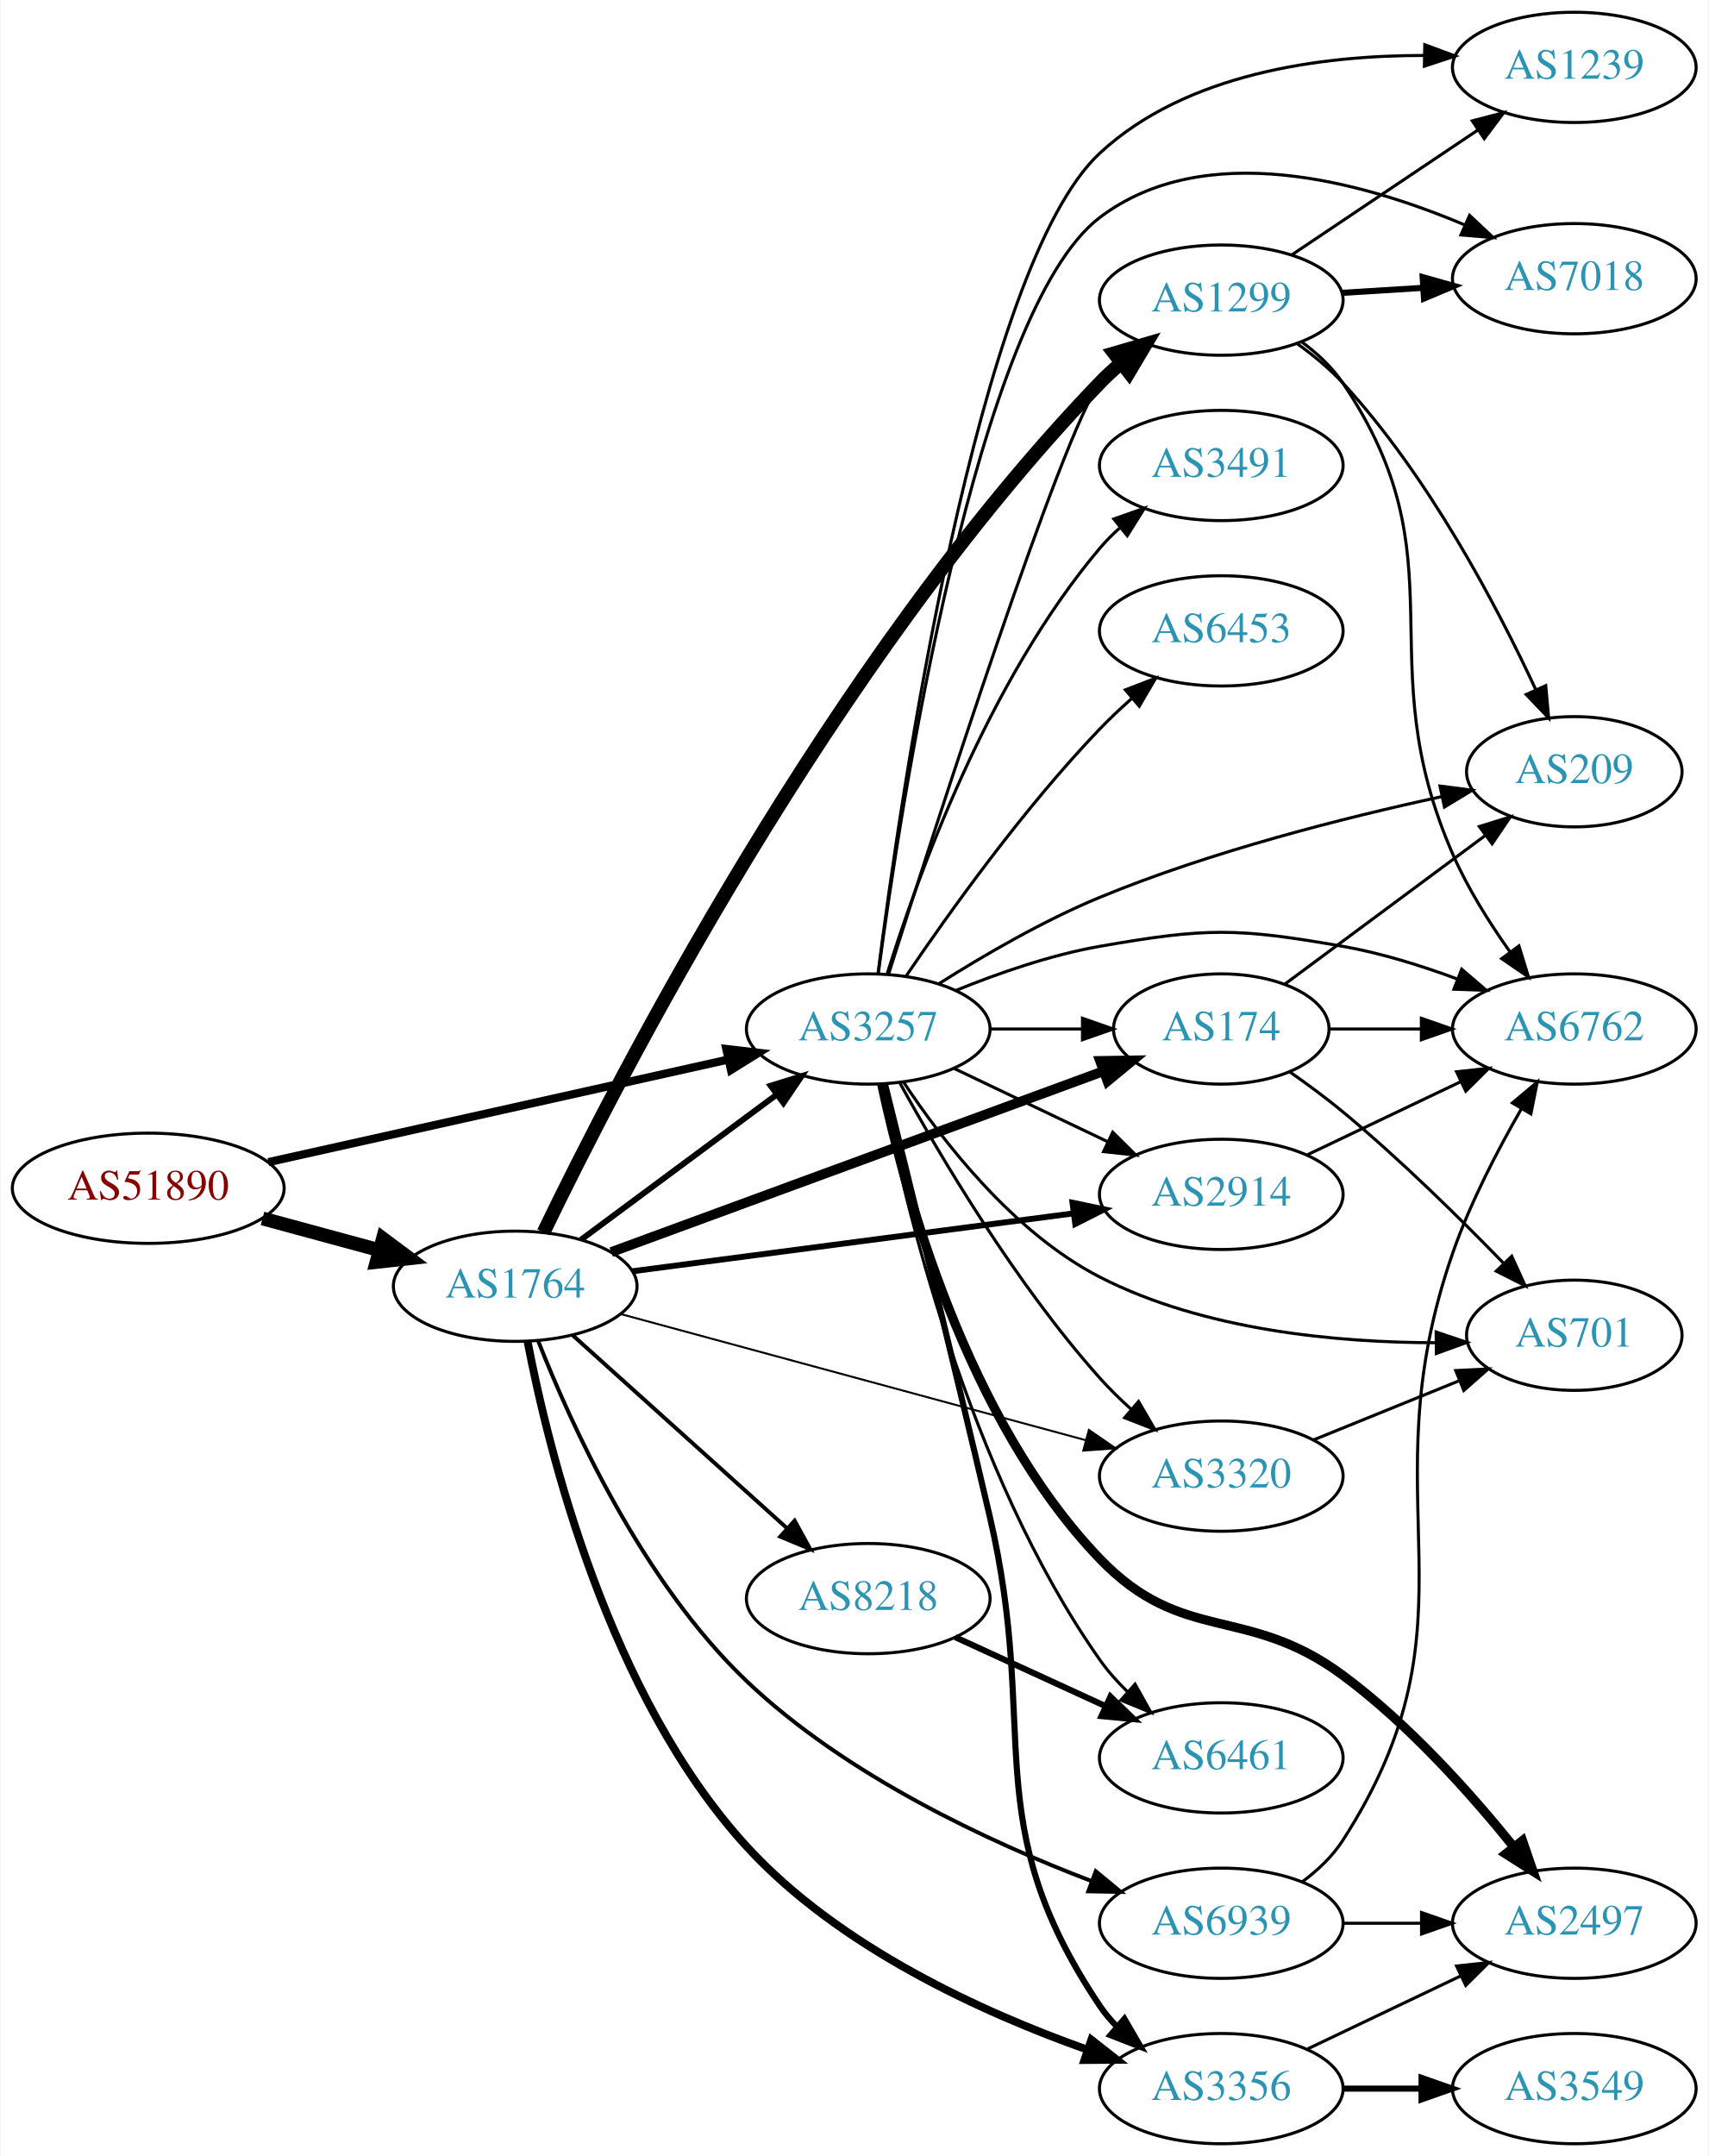
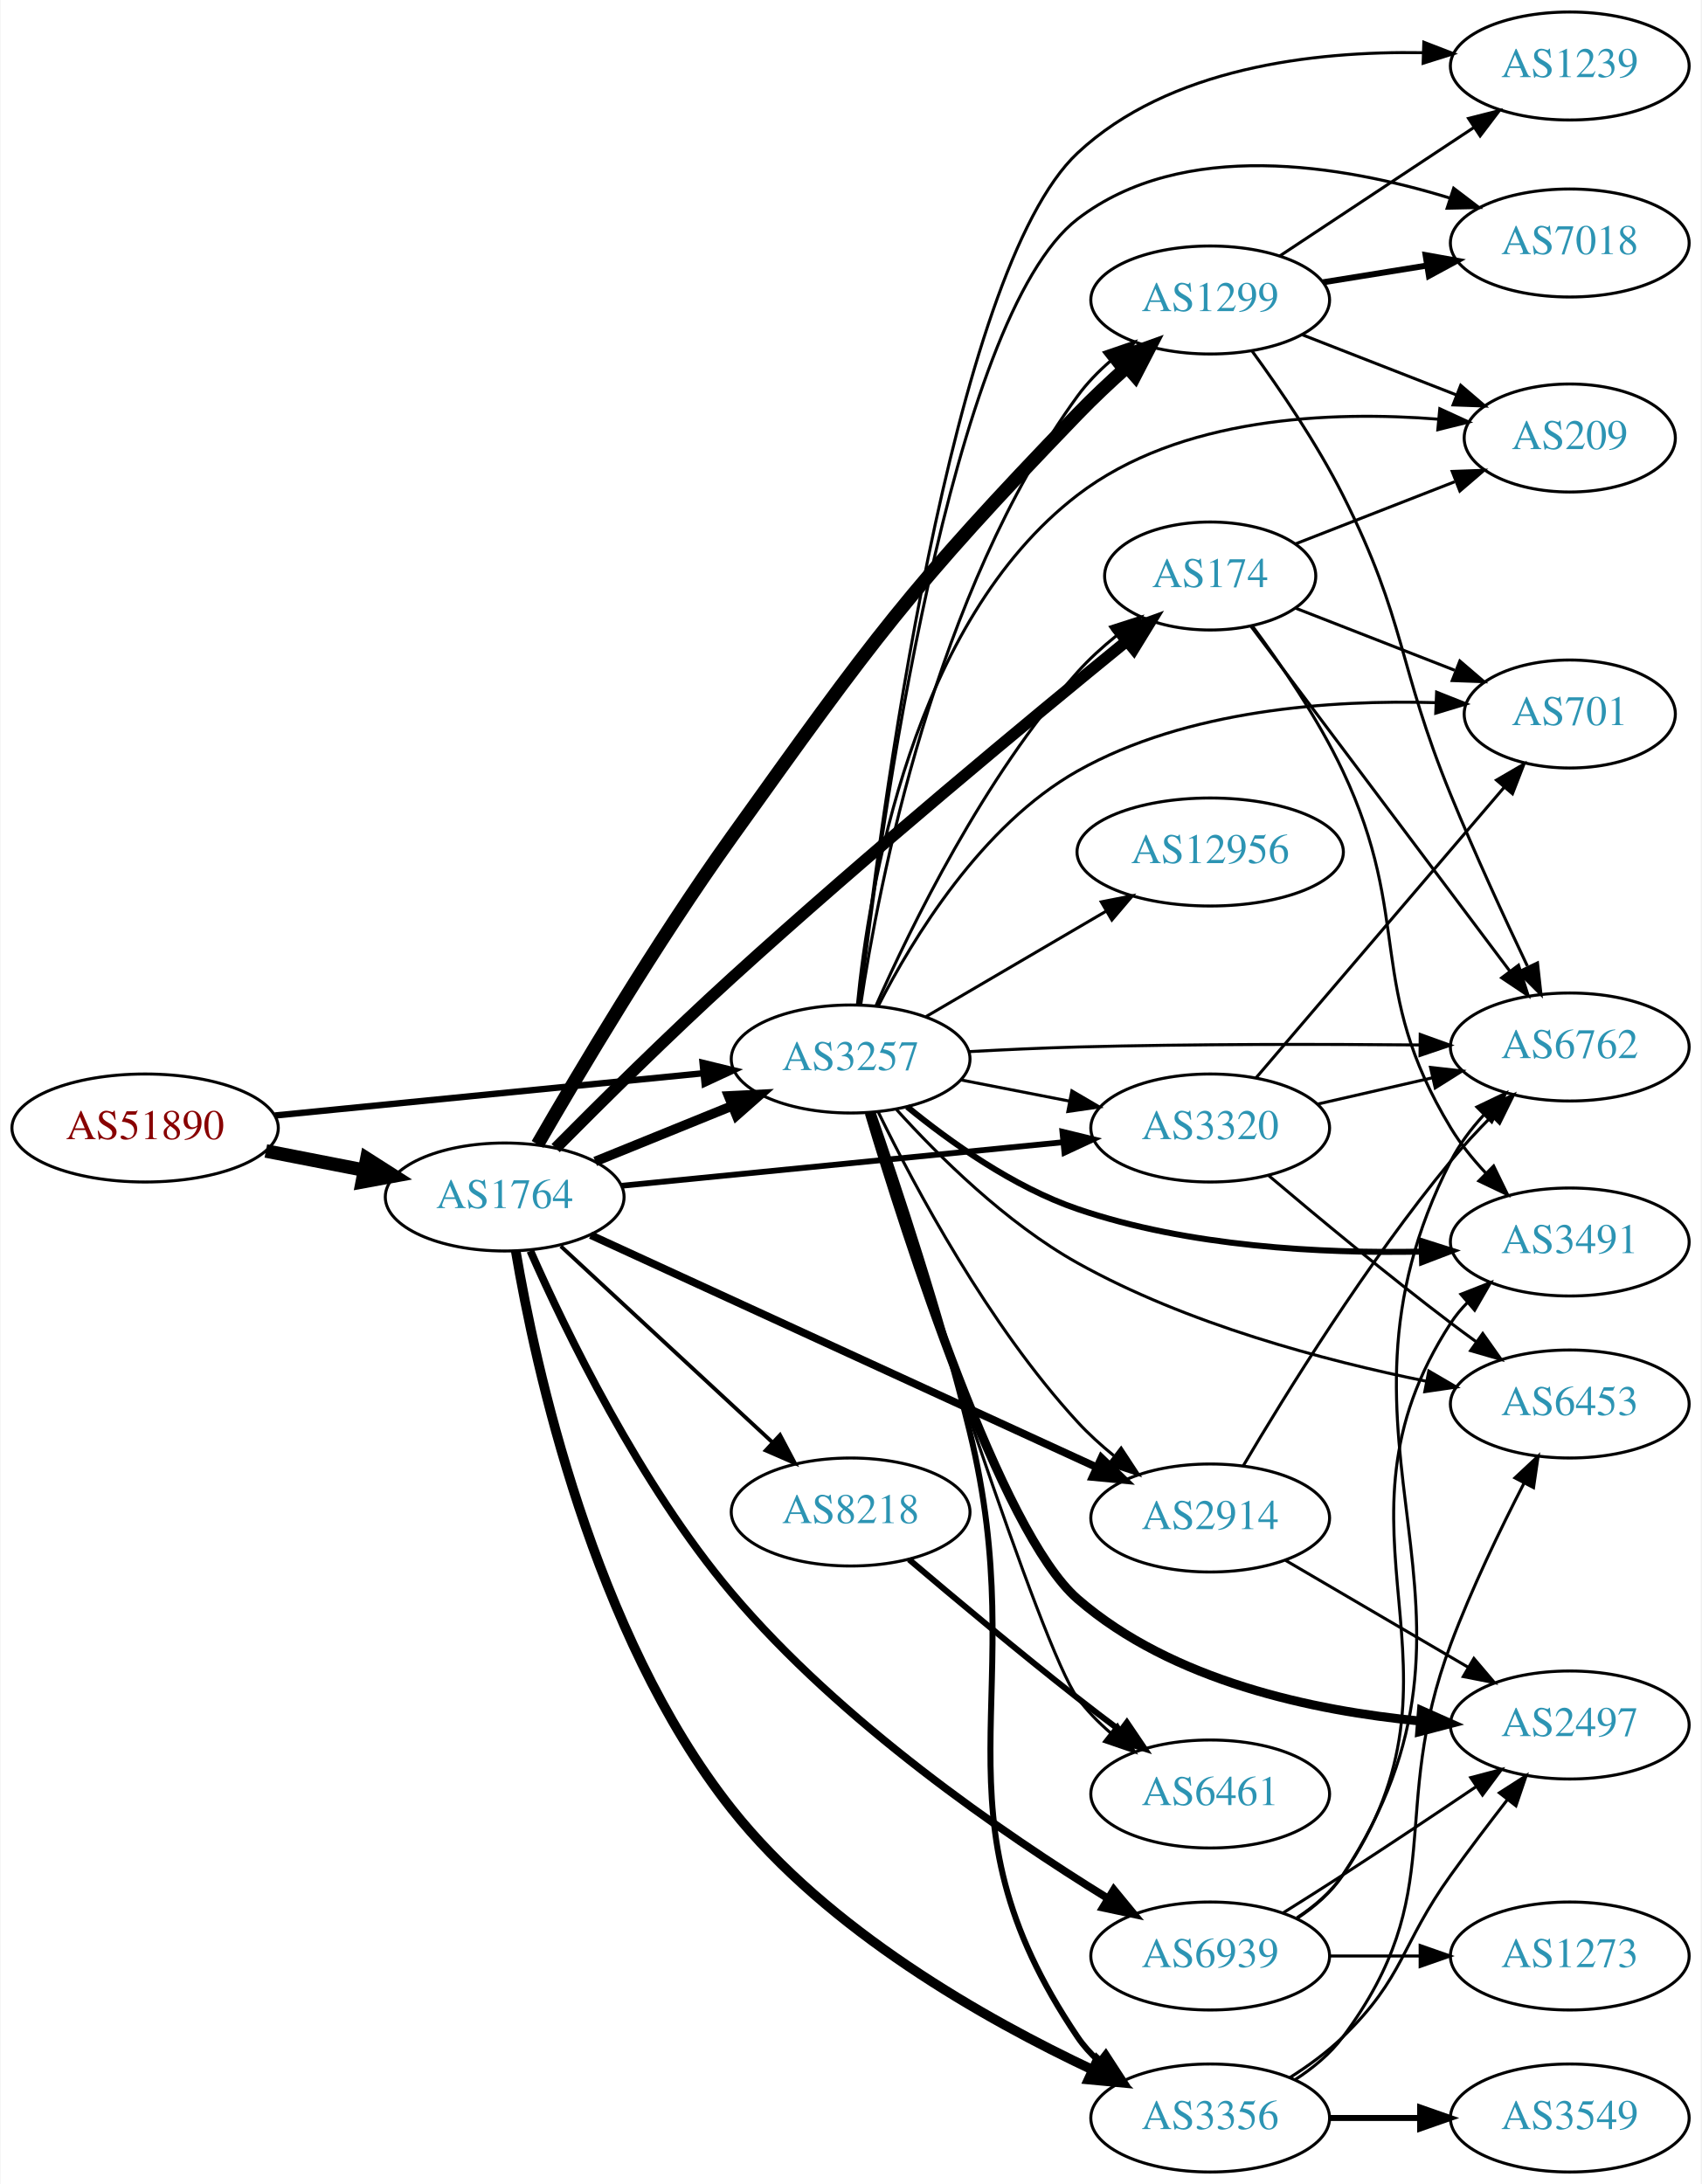
- <svg xmlns="http://www.w3.org/2000/svg" xmlns:xlink="http://www.w3.org/1999/xlink" width="558pt" height="704pt" viewBox="0.00 0.00 557.56 704.00">
-   <g id="graph0" class="graph" transform="scale(1 1) rotate(0) translate(4 700)">
-     <polygon fill="white" stroke="none" points="-4,4 -4,-700 553.564,-700 553.564,4 -4,4" />
+ <svg xmlns="http://www.w3.org/2000/svg" xmlns:xlink="http://www.w3.org/1999/xlink" width="567pt" height="728pt" viewBox="0.00 0.00 566.66 728.00">
+   <g id="graph0" class="graph" transform="scale(1 1) rotate(0) translate(4 724)">
+     <polygon fill="white" stroke="none" points="-4,4 -4,-724 562.663,-724 562.663,4 -4,4" />
    <g id="node1" class="node">
      <g id="a_node1">
        <a xlink:href="/asn/51890" xlink:title="AS51890 ~ Mayr-Melnhof Karton GmbH [AT]">
-           <ellipse fill="#ffffff" stroke="black" cx="44.196" cy="-312" rx="44.393" ry="18" />
-           <text text-anchor="middle" x="44.196" y="-308.3" font-family="Times,serif" font-size="14.00" fill="#880000">AS51890</text>
+           <ellipse fill="#ffffff" stroke="black" cx="44.196" cy="-348" rx="44.393" ry="18" />
+           <text text-anchor="middle" x="44.196" y="-344.3" font-family="Times,serif" font-size="14.00" fill="#880000">AS51890</text>
        </a>
      </g>
    </g>
    <g id="node2" class="node">
      <g id="a_node2">
        <a xlink:href="/asn/1764" xlink:title="AS1764 ~ NEXTLAYER-AS [AT]">
-           <ellipse fill="#ffffff" stroke="black" cx="164.039" cy="-280" rx="39.794" ry="18" />
-           <text text-anchor="middle" x="164.039" y="-276.3" font-family="Times,serif" font-size="14.00" fill="#2c94b3">AS1764</text>
+           <ellipse fill="#ffffff" stroke="black" cx="164.039" cy="-325" rx="39.794" ry="18" />
+           <text text-anchor="middle" x="164.039" y="-321.3" font-family="Times,serif" font-size="14.00" fill="#2c94b3">AS1764</text>
        </a>
      </g>
    </g>
    <g id="edge1" class="edge">
-       <path fill="none" stroke="black" stroke-width="4.5" d="M81.514,-302.138C93.574,-298.863 107.123,-295.184 119.66,-291.779" />
-       <polygon fill="black" stroke="black" stroke-width="4.5" points="120.832,-295.541 129.451,-289.121 118.768,-287.942 120.832,-295.541" />
+       <path fill="none" stroke="black" stroke-width="4.5" d="M84.436,-340.341C94.888,-338.301 106.274,-336.079 117.052,-333.975" />
+       <polygon fill="black" stroke="black" stroke-width="4.5" points="118.089,-337.785 127.149,-332.005 116.58,-330.056 118.089,-337.785" />
    </g>
    <g id="node3" class="node">
      <g id="a_node3">
        <a xlink:href="/asn/3257" xlink:title="AS3257 ~ GTT [DE]">
-           <ellipse fill="#ffffff" stroke="black" cx="279.332" cy="-364" rx="39.794" ry="18" />
-           <text text-anchor="middle" x="279.332" y="-360.3" font-family="Times,serif" font-size="14.00" fill="#2c94b3">AS3257</text>
+           <ellipse fill="#ffffff" stroke="black" cx="279.332" cy="-371" rx="39.794" ry="18" />
+           <text text-anchor="middle" x="279.332" y="-367.3" font-family="Times,serif" font-size="14.00" fill="#2c94b3">AS3257</text>
        </a>
      </g>
    </g>
    <g id="edge2" class="edge">
-       <path fill="none" stroke="black" stroke-width="2.667" d="M83.433,-320.529C124.572,-329.705 189.939,-344.284 233.477,-353.995" />
-       <polygon fill="black" stroke="black" stroke-width="2.667" points="232.982,-357.471 243.504,-356.232 234.505,-350.639 232.982,-357.471" />
-     </g>
-     <g id="edge7" class="edge">
-       <path fill="none" stroke="black" stroke-width="1.929" d="M185.555,-295.212C203.409,-308.45 229.482,-327.781 249.445,-342.583" />
-       <polygon fill="black" stroke="black" stroke-width="1.929" points="247.467,-345.473 257.585,-348.618 251.637,-339.85 247.467,-345.473" />
+       <path fill="none" stroke="black" stroke-width="2.125" d="M87.415,-352.165C127.661,-356.136 188.2,-362.108 230.277,-366.259" />
+       <polygon fill="black" stroke="black" stroke-width="2.125" points="229.991,-369.748 240.286,-367.247 230.678,-362.782 229.991,-369.748" />
+     </g>
+     <g id="edge6" class="edge">
+       <path fill="none" stroke="black" stroke-width="3.214" d="M194.214,-336.846C208.09,-342.48 224.867,-349.292 239.776,-355.346" />
+       <polygon fill="black" stroke="black" stroke-width="3.214" points="238.673,-358.675 249.255,-359.194 241.306,-352.189 238.673,-358.675" />
    </g>
    <g id="node4" class="node">
      <g id="a_node4">
-         <a xlink:href="/asn/2914" xlink:title="AS2914 ~ NTT America, Inc. [US]">
-           <ellipse fill="#ffffff" stroke="black" cx="394.625" cy="-310" rx="39.794" ry="18" />
-           <text text-anchor="middle" x="394.625" y="-306.3" font-family="Times,serif" font-size="14.00" fill="#2c94b3">AS2914</text>
+         <a xlink:href="/asn/8218" xlink:title="AS8218 ~ legacy Neotelecoms [FR]">
+           <ellipse fill="#ffffff" stroke="black" cx="279.332" cy="-220" rx="39.794" ry="18" />
+           <text text-anchor="middle" x="279.332" y="-216.3" font-family="Times,serif" font-size="14.00" fill="#2c94b3">AS8218</text>
        </a>
      </g>
    </g>
    <g id="edge3" class="edge">
-       <path fill="none" stroke="black" stroke-width="1.929" d="M202.274,-284.887C241.543,-290.041 303.529,-298.176 346.254,-303.783" />
-       <polygon fill="black" stroke="black" stroke-width="1.929" points="346.035,-307.284 356.405,-305.115 346.946,-300.344 346.035,-307.284" />
+       <path fill="none" stroke="black" stroke-width="1.286" d="M182.741,-308.594C201.697,-291.025 231.93,-263.005 253.313,-243.187" />
+       <polygon fill="black" stroke="black" stroke-width="1.286" points="255.799,-245.656 260.754,-236.291 251.04,-240.522 255.799,-245.656" />
    </g>
    <g id="node5" class="node">
      <g id="a_node5">
-         <a xlink:href="/asn/3356" xlink:title="AS3356 ~ Level 3 Parent, LLC [US]">
-           <ellipse fill="#ffffff" stroke="black" cx="394.625" cy="-18" rx="39.794" ry="18" />
-           <text text-anchor="middle" x="394.625" y="-14.3" font-family="Times,serif" font-size="14.00" fill="#2c94b3">AS3356</text>
+         <a xlink:href="/asn/1299" xlink:title="AS1299 ~ Telia Carrier [EU]">
+           <ellipse fill="#ffffff" stroke="black" cx="399.174" cy="-624" rx="39.794" ry="18" />
+           <text text-anchor="middle" x="399.174" y="-620.3" font-family="Times,serif" font-size="14.00" fill="#2c94b3">AS1299</text>
        </a>
      </g>
    </g>
    <g id="edge4" class="edge">
-       <path fill="none" stroke="black" stroke-width="2.571" d="M168.085,-261.908C174.928,-226.272 194.588,-146.194 239.685,-97 269.8,-64.15 316.709,-42.843 350.834,-30.732" />
-       <polygon fill="black" stroke="black" stroke-width="2.571" points="352.209,-33.961 360.538,-27.413 349.943,-27.338 352.209,-33.961" />
+       <path fill="none" stroke="black" stroke-width="4.5" d="M174.991,-342.543C188.701,-366.331 214.561,-409.879 239.685,-445 286.782,-510.838 298.78,-527.737 354.978,-586 360.01,-591.216 365.659,-596.529 371.173,-601.463" />
+       <polygon fill="black" stroke="black" stroke-width="4.5" points="368.945,-604.747 379.064,-608.368 374.131,-598.82 368.945,-604.747" />
    </g>
    <g id="node6" class="node">
      <g id="a_node6">
-         <a xlink:href="/asn/1299" xlink:title="AS1299 ~ Telia Carrier [EU]">
-           <ellipse fill="#ffffff" stroke="black" cx="394.625" cy="-602" rx="39.794" ry="18" />
-           <text text-anchor="middle" x="394.625" y="-598.3" font-family="Times,serif" font-size="14.00" fill="#2c94b3">AS1299</text>
+         <a xlink:href="/asn/3356" xlink:title="AS3356 ~ Level 3 Parent, LLC [US]">
+           <ellipse fill="#ffffff" stroke="black" cx="399.174" cy="-18" rx="39.794" ry="18" />
+           <text text-anchor="middle" x="399.174" y="-14.3" font-family="Times,serif" font-size="14.00" fill="#2c94b3">AS3356</text>
        </a>
      </g>
    </g>
    <g id="edge5" class="edge">
-       <path fill="none" stroke="black" stroke-width="4.5" d="M173.298,-297.598C196.633,-346.029 267.096,-483.735 354.978,-575 357.054,-577.156 359.325,-579.246 361.693,-581.246" />
-       <polygon fill="black" stroke="black" stroke-width="4.5" points="359.66,-584.652 369.978,-587.662 364.482,-578.426 359.66,-584.652" />
+       <path fill="none" stroke="black" stroke-width="3.214" d="M167.711,-307.061C174.134,-269.114 193.468,-179.41 239.685,-121 271.742,-80.486 324.309,-50.849 360.037,-34.032" />
+       <polygon fill="black" stroke="black" stroke-width="3.214" points="361.557,-37.185 369.185,-29.832 358.636,-30.824 361.557,-37.185" />
    </g>
    <g id="node7" class="node">
      <g id="a_node7">
-         <a xlink:href="/asn/174" xlink:title="AS174 ~ Cogent Communications [US]">
-           <ellipse fill="#ffffff" stroke="black" cx="394.625" cy="-364" rx="35.194" ry="18" />
-           <text text-anchor="middle" x="394.625" y="-360.3" font-family="Times,serif" font-size="14.00" fill="#2c94b3">AS174</text>
-         </a>
-       </g>
-     </g>
-     <g id="edge6" class="edge">
-       <path fill="none" stroke="black" stroke-width="3.214" d="M195.393,-291.155C236.83,-306.381 311.071,-333.664 355.994,-350.172" />
-       <polygon fill="black" stroke="black" stroke-width="3.214" points="355.064,-353.559 365.657,-353.723 357.478,-346.988 355.064,-353.559" />
+         <a xlink:href="/asn/2914" xlink:title="AS2914 ~ NTT America, Inc. [US]">
+           <ellipse fill="#ffffff" stroke="black" cx="399.174" cy="-218" rx="39.794" ry="18" />
+           <text text-anchor="middle" x="399.174" y="-214.3" font-family="Times,serif" font-size="14.00" fill="#2c94b3">AS2914</text>
+         </a>
+       </g>
+     </g>
+     <g id="edge7" class="edge">
+       <path fill="none" stroke="black" stroke-width="2.571" d="M192.698,-312.306C234.675,-293.04 314.523,-256.392 361.363,-234.895" />
+       <polygon fill="black" stroke="black" stroke-width="2.571" points="362.922,-238.03 370.551,-230.678 360.002,-231.668 362.922,-238.03" />
    </g>
    <g id="node8" class="node">
      <g id="a_node8">
-         <a xlink:href="/asn/8218" xlink:title="AS8218 ~ legacy Neotelecoms [FR]">
-           <ellipse fill="#ffffff" stroke="black" cx="279.332" cy="-178" rx="39.794" ry="18" />
-           <text text-anchor="middle" x="279.332" y="-174.3" font-family="Times,serif" font-size="14.00" fill="#2c94b3">AS8218</text>
+         <a xlink:href="/asn/174" xlink:title="AS174 ~ Cogent Communications [US]">
+           <ellipse fill="#ffffff" stroke="black" cx="399.174" cy="-532" rx="35.194" ry="18" />
+           <text text-anchor="middle" x="399.174" y="-528.3" font-family="Times,serif" font-size="14.00" fill="#2c94b3">AS174</text>
        </a>
      </g>
    </g>
    <g id="edge8" class="edge">
-       <path fill="none" stroke="black" stroke-width="1.286" d="M182.741,-264.062C201.586,-247.096 231.577,-220.095 252.937,-200.863" />
-       <polygon fill="black" stroke="black" stroke-width="1.286" points="255.29,-203.454 260.38,-194.162 250.606,-198.252 255.29,-203.454" />
+       <path fill="none" stroke="black" stroke-width="3.857" d="M181.022,-341.295C195.92,-356.322 218.9,-379.096 239.685,-398 284.708,-438.95 339.314,-484.196 371.257,-510.243" />
+       <polygon fill="black" stroke="black" stroke-width="3.857" points="369.289,-513.154 379.255,-516.749 373.706,-507.724 369.289,-513.154" />
    </g>
    <g id="node9" class="node">
      <g id="a_node9">
-         <a xlink:href="/asn/6939" xlink:title="AS6939 ~ Hurricane Electric LLC [US]">
-           <ellipse fill="#ffffff" stroke="black" cx="394.625" cy="-72" rx="39.794" ry="18" />
-           <text text-anchor="middle" x="394.625" y="-68.3" font-family="Times,serif" font-size="14.00" fill="#2c94b3">AS6939</text>
+         <a xlink:href="/asn/3320" xlink:title="AS3320 ~ DTAG [DE]">
+           <ellipse fill="#ffffff" stroke="black" cx="399.174" cy="-348" rx="39.794" ry="18" />
+           <text text-anchor="middle" x="399.174" y="-344.3" font-family="Times,serif" font-size="14.00" fill="#2c94b3">AS3320</text>
        </a>
      </g>
    </g>
    <g id="edge9" class="edge">
-       <path fill="none" stroke="black" stroke-width="1.286" d="M171.589,-262.029C182.226,-234.961 205.557,-183.449 239.685,-151 272.081,-120.198 318.83,-98.512 352.299,-85.752" />
-       <polygon fill="black" stroke="black" stroke-width="1.286" points="353.634,-88.989 361.796,-82.234 351.203,-82.425 353.634,-88.989" />
+       <path fill="none" stroke="black" stroke-width="1.929" d="M203.015,-328.747C243.15,-332.706 306.553,-338.961 350.136,-343.261" />
+       <polygon fill="black" stroke="black" stroke-width="1.929" points="349.919,-346.756 360.214,-344.255 350.606,-339.79 349.919,-346.756" />
    </g>
    <g id="node10" class="node">
      <g id="a_node10">
-         <a xlink:href="/asn/3320" xlink:title="AS3320 ~ DTAG [DE]">
-           <ellipse fill="#ffffff" stroke="black" cx="394.625" cy="-218" rx="39.794" ry="18" />
-           <text text-anchor="middle" x="394.625" y="-214.3" font-family="Times,serif" font-size="14.00" fill="#2c94b3">AS3320</text>
+         <a xlink:href="/asn/6939" xlink:title="AS6939 ~ Hurricane Electric LLC [US]">
+           <ellipse fill="#ffffff" stroke="black" cx="399.174" cy="-72" rx="39.794" ry="18" />
+           <text text-anchor="middle" x="399.174" y="-68.3" font-family="Times,serif" font-size="14.00" fill="#2c94b3">AS6939</text>
        </a>
      </g>
    </g>
    <g id="edge10" class="edge">
-       <path fill="none" stroke="black" stroke-width="0.643" d="M198.767,-270.852C238.977,-259.945 306.256,-241.697 350.287,-229.754" />
-       <polygon fill="black" stroke="black" stroke-width="0.643" points="351.395,-233.081 360.13,-227.085 349.562,-226.325 351.395,-233.081" />
-     </g>
-     <g id="edge35" class="edge">
-       <path fill="none" stroke="black" d="M307.468,-351.066C322.462,-343.919 341.283,-334.948 357.506,-327.215" />
-       <polygon fill="black" stroke="black" points="359.188,-330.291 366.71,-322.829 356.177,-323.972 359.188,-330.291" />
-     </g>
-     <g id="edge25" class="edge">
-       <path fill="none" stroke="black" stroke-width="2" d="M284.837,-345.902C292.153,-316.419 307.003,-256.172 318.978,-205 335.586,-134.028 314.356,-105.52 354.978,-45 356.603,-42.579 358.524,-40.309 360.628,-38.195" />
-       <polygon fill="black" stroke="black" stroke-width="2" points="362.995,-40.776 368.316,-31.614 358.443,-35.458 362.995,-40.776" />
-     </g>
-     <g id="edge24" class="edge">
-       <path fill="none" stroke="black" d="M285.93,-381.776C301.111,-429.677 342.742,-558.921 354.978,-575 356.744,-577.32 358.767,-579.518 360.941,-581.581" />
-       <polygon fill="black" stroke="black" points="358.83,-584.378 368.761,-588.068 363.298,-578.99 358.83,-584.378" />
-     </g>
-     <g id="edge23" class="edge">
-       <path fill="none" stroke="black" d="M319.004,-364C328.709,-364 339.2,-364 349.163,-364" />
-       <polygon fill="black" stroke="black" points="349.299,-367.5 359.299,-364 349.299,-360.5 349.299,-367.5" />
-     </g>
-     <g id="edge32" class="edge">
-       <path fill="none" stroke="black" d="M289.735,-346.253C302.635,-322.804 327.386,-280.865 354.978,-250 358.066,-246.546 361.539,-243.146 365.104,-239.926" />
-       <polygon fill="black" stroke="black" points="367.621,-242.379 372.94,-233.216 363.068,-237.062 367.621,-242.379" />
+       <path fill="none" stroke="black" stroke-width="2.571" d="M172.594,-307.028C184.367,-280.328 208.96,-229.424 239.685,-193 276.054,-149.885 330.332,-112.635 364.988,-91.251" />
+       <polygon fill="black" stroke="black" stroke-width="2.571" points="367.055,-94.091 373.782,-85.906 363.419,-88.109 367.055,-94.091" />
+     </g>
+     <g id="edge28" class="edge">
+       <path fill="none" stroke="black" d="M282.684,-389C288.65,-428.959 307.414,-526.692 354.978,-592 358.058,-596.229 361.861,-600.141 365.922,-603.671" />
+       <polygon fill="black" stroke="black" points="363.906,-606.538 373.928,-609.973 368.235,-601.038 363.906,-606.538" />
+     </g>
+     <g id="edge27" class="edge">
+       <path fill="none" stroke="black" stroke-width="2" d="M286.682,-353.128C295.001,-329.205 309.627,-285.337 318.978,-247 340.588,-158.405 303.92,-120.559 354.978,-45 356.909,-42.142 359.254,-39.529 361.843,-37.151" />
+       <polygon fill="black" stroke="black" stroke-width="2" points="364.394,-39.603 370.166,-30.718 360.114,-34.064 364.394,-39.603" />
+     </g>
+     <g id="edge29" class="edge">
+       <path fill="none" stroke="black" d="M288.62,-353.158C300.778,-328.216 325.256,-282.356 354.978,-250 358.595,-246.063 362.755,-242.286 367.036,-238.794" />
+       <polygon fill="black" stroke="black" points="369.491,-241.322 375.303,-232.463 365.235,-235.764 369.491,-241.322" />
+     </g>
+     <g id="edge31" class="edge">
+       <path fill="none" stroke="black" d="M287.766,-388.734C299.385,-415.045 323.785,-465.066 354.978,-500 358.785,-504.264 363.244,-508.319 367.823,-512.022" />
+       <polygon fill="black" stroke="black" points="365.998,-515.03 376.084,-518.274 370.223,-509.448 365.998,-515.03" />
+     </g>
+     <g id="edge30" class="edge">
+       <path fill="none" stroke="black" d="M316.008,-364.037C327.44,-361.806 340.261,-359.303 352.315,-356.951" />
+       <polygon fill="black" stroke="black" points="353.068,-360.37 362.212,-355.019 351.727,-353.499 353.068,-360.37" />
    </g>
    <g id="node11" class="node">
      <g id="a_node11">
-         <a xlink:href="/asn/6762" xlink:title="AS6762 ~ TELECOM ITALIA SPARKLE S.p.A. [IT]">
-           <ellipse fill="#ffffff" stroke="black" cx="509.918" cy="-364" rx="39.794" ry="18" />
-           <text text-anchor="middle" x="509.918" y="-360.3" font-family="Times,serif" font-size="14.00" fill="#2c94b3">AS6762</text>
-         </a>
-       </g>
-     </g>
-     <g id="edge31" class="edge">
-       <path fill="none" stroke="black" d="M308.056,-376.631C321.85,-382.236 338.961,-388.192 354.978,-391 389.69,-397.085 399.559,-397.085 434.271,-391 446.785,-388.806 459.966,-384.691 471.711,-380.323" />
-       <polygon fill="black" stroke="black" points="473.144,-383.521 481.193,-376.631 470.604,-376.998 473.144,-383.521" />
+         <a xlink:href="/asn/6461" xlink:title="AS6461 ~ Zayo Bandwidth [US]">
+           <ellipse fill="#ffffff" stroke="black" cx="399.174" cy="-126" rx="39.794" ry="18" />
+           <text text-anchor="middle" x="399.174" y="-122.3" font-family="Times,serif" font-size="14.00" fill="#2c94b3">AS6461</text>
+         </a>
+       </g>
+     </g>
+     <g id="edge33" class="edge">
+       <path fill="none" stroke="black" d="M285.945,-353.073C301.166,-304.764 342.889,-174.402 354.978,-158 358.082,-153.788 361.899,-149.886 365.966,-146.361" />
+       <polygon fill="black" stroke="black" points="368.279,-148.995 373.977,-140.062 363.952,-143.492 368.279,-148.995" />
    </g>
    <g id="node12" class="node">
      <g id="a_node12">
-         <a xlink:href="/asn/7018" xlink:title="AS7018 ~ AT&amp;T Services, Inc. [US]">
-           <ellipse fill="#ffffff" stroke="black" cx="509.918" cy="-609" rx="39.794" ry="18" />
-           <text text-anchor="middle" x="509.918" y="-605.3" font-family="Times,serif" font-size="14.00" fill="#2c94b3">AS7018</text>
-         </a>
-       </g>
-     </g>
-     <g id="edge34" class="edge">
-       <path fill="none" stroke="black" d="M282.609,-382.084C289.902,-436.752 314.587,-598.414 354.978,-629 389.102,-654.839 440.135,-640.919 473.963,-626.628" />
-       <polygon fill="black" stroke="black" points="475.723,-629.676 483.445,-622.423 472.885,-623.277 475.723,-629.676" />
-     </g>
-     <g id="node13" class="node">
-       <g id="a_node13">
-         <a xlink:href="/asn/1239" xlink:title="AS1239 ~ Sprint [US]">
-           <ellipse fill="#ffffff" stroke="black" cx="509.918" cy="-678" rx="39.794" ry="18" />
-           <text text-anchor="middle" x="509.918" y="-674.3" font-family="Times,serif" font-size="14.00" fill="#2c94b3">AS1239</text>
-         </a>
-       </g>
-     </g>
-     <g id="edge33" class="edge">
-       <path fill="none" stroke="black" d="M282.499,-381.95C289.722,-438.711 314.811,-612.752 354.978,-650 383.137,-676.113 427.143,-681.923 460.904,-681.892" />
-       <polygon fill="black" stroke="black" points="461.089,-685.389 471.024,-681.71 460.963,-678.39 461.089,-685.389" />
+         <a xlink:href="/asn/6453" xlink:title="AS6453 ~ TATA COMMUNICATIONS (AMERICA) INC [US]">
+           <ellipse fill="#ffffff" stroke="black" cx="519.017" cy="-256" rx="39.794" ry="18" />
+           <text text-anchor="middle" x="519.017" y="-252.3" font-family="Times,serif" font-size="14.00" fill="#2c94b3">AS6453</text>
+         </a>
+       </g>
+     </g>
+     <g id="edge24" class="edge">
+       <path fill="none" stroke="black" d="M294.676,-354.087C308.61,-338.676 331.107,-316.345 354.978,-303 391.33,-282.678 437.254,-270.468 471.092,-263.608" />
+       <polygon fill="black" stroke="black" points="472.032,-266.99 481.181,-261.647 470.697,-260.119 472.032,-266.99" />
    </g>
    <g id="node14" class="node">
      <g id="a_node14">
-         <a xlink:href="/asn/209" xlink:title="AS209 ~ CenturyLink Communications, LLC [US]">
-           <ellipse fill="#ffffff" stroke="black" cx="509.918" cy="-448" rx="35.194" ry="18" />
-           <text text-anchor="middle" x="509.918" y="-444.3" font-family="Times,serif" font-size="14.00" fill="#2c94b3">AS209</text>
-         </a>
-       </g>
-     </g>
-     <g id="edge27" class="edge">
-       <path fill="none" stroke="black" d="M302.411,-378.78C316.869,-387.931 336.453,-399.354 354.978,-407 391.383,-422.027 434.92,-433.022 466.389,-439.822" />
-       <polygon fill="black" stroke="black" points="466.064,-443.33 476.571,-441.967 467.507,-436.481 466.064,-443.33" />
+         <a xlink:href="/asn/2497" xlink:title="AS2497 ~ Internet Initiative Japan Inc. [JP]">
+           <ellipse fill="#ffffff" stroke="black" cx="519.017" cy="-149" rx="39.794" ry="18" />
+           <text text-anchor="middle" x="519.017" y="-145.3" font-family="Times,serif" font-size="14.00" fill="#2c94b3">AS2497</text>
+         </a>
+       </g>
+     </g>
+     <g id="edge19" class="edge">
+       <path fill="none" stroke="black" stroke-width="3" d="M285.541,-353.037C297.772,-312.031 329.239,-213.344 354.978,-191 386.519,-163.62 433.646,-153.72 469.133,-150.317" />
+       <polygon fill="black" stroke="black" stroke-width="3" points="469.593,-153.791 479.275,-149.489 469.023,-146.814 469.593,-153.791" />
    </g>
    <g id="node15" class="node">
      <g id="a_node15">
-         <a xlink:href="/asn/2497" xlink:title="AS2497 ~ Internet Initiative Japan Inc. [JP]">
-           <ellipse fill="#ffffff" stroke="black" cx="509.918" cy="-72" rx="39.794" ry="18" />
-           <text text-anchor="middle" x="509.918" y="-68.3" font-family="Times,serif" font-size="14.00" fill="#2c94b3">AS2497</text>
+         <a xlink:href="/asn/7018" xlink:title="AS7018 ~ AT&amp;T Services, Inc. [US]">
+           <ellipse fill="#ffffff" stroke="black" cx="519.017" cy="-643" rx="39.794" ry="18" />
+           <text text-anchor="middle" x="519.017" y="-639.3" font-family="Times,serif" font-size="14.00" fill="#2c94b3">AS7018</text>
        </a>
      </g>
    </g>
    <g id="edge22" class="edge">
-       <path fill="none" stroke="black" stroke-width="3" d="M283.72,-345.995C291.018,-311.731 311.228,-236.516 354.978,-191 382.059,-162.826 402.845,-176.23 434.271,-153 455.812,-137.077 476.129,-114.327 490.112,-96.99" />
-       <polygon fill="black" stroke="black" stroke-width="3" points="492.997,-98.985 496.445,-88.967 487.502,-94.647 492.997,-98.985" />
+       <path fill="none" stroke="black" d="M282.346,-389.283C289.029,-446.196 312.492,-618.356 354.978,-651 390.103,-677.988 443.115,-669.038 479.077,-657.974" />
+       <polygon fill="black" stroke="black" points="480.316,-661.251 488.74,-654.825 478.147,-654.596 480.316,-661.251" />
+     </g>
+     <g id="node16" class="node">
+       <g id="a_node16">
+         <a xlink:href="/asn/6762" xlink:title="AS6762 ~ TELECOM ITALIA SPARKLE S.p.A. [IT]">
+           <ellipse fill="#ffffff" stroke="black" cx="519.017" cy="-375" rx="39.794" ry="18" />
+           <text text-anchor="middle" x="519.017" y="-371.3" font-family="Times,serif" font-size="14.00" fill="#2c94b3">AS6762</text>
+         </a>
+       </g>
+     </g>
+     <g id="edge25" class="edge">
+       <path fill="none" stroke="black" d="M318.674,-373.449C330.327,-374.087 343.172,-374.684 354.978,-375 393.276,-376.025 436.653,-375.966 469.031,-375.683" />
+       <polygon fill="black" stroke="black" points="469.172,-379.182 479.137,-375.584 469.104,-372.182 469.172,-379.182" />
    </g>
    <g id="node17" class="node">
      <g id="a_node17">
-         <a xlink:href="/asn/701" xlink:title="AS701 ~ UUNET [US]">
-           <ellipse fill="#ffffff" stroke="black" cx="509.918" cy="-264" rx="35.194" ry="18" />
-           <text text-anchor="middle" x="509.918" y="-260.3" font-family="Times,serif" font-size="14.00" fill="#2c94b3">AS701</text>
+         <a xlink:href="/asn/1239" xlink:title="AS1239 ~ Sprint [US]">
+           <ellipse fill="#ffffff" stroke="black" cx="519.017" cy="-702" rx="39.794" ry="18" />
+           <text text-anchor="middle" x="519.017" y="-698.3" font-family="Times,serif" font-size="14.00" fill="#2c94b3">AS1239</text>
        </a>
      </g>
    </g>
    <g id="edge26" class="edge">
-       <path fill="none" stroke="black" d="M290.824,-346.728C303.46,-327.615 326.57,-297.591 354.978,-283 389.02,-265.514 432.709,-261.588 464.841,-261.554" />
-       <polygon fill="black" stroke="black" points="464.802,-265.054 474.841,-261.668 464.881,-258.054 464.802,-265.054" />
+       <path fill="none" stroke="black" d="M282.246,-389.116C288.859,-448.145 312.685,-633.421 354.978,-673 385.451,-701.518 433.792,-707.018 469.936,-706.435" />
+       <polygon fill="black" stroke="black" points="470.373,-709.923 480.255,-706.101 470.146,-702.926 470.373,-709.923" />
    </g>
    <g id="node18" class="node">
      <g id="a_node18">
-         <a xlink:href="/asn/6461" xlink:title="AS6461 ~ Zayo Bandwidth [US]">
-           <ellipse fill="#ffffff" stroke="black" cx="394.625" cy="-126" rx="39.794" ry="18" />
-           <text text-anchor="middle" x="394.625" y="-122.3" font-family="Times,serif" font-size="14.00" fill="#2c94b3">AS6461</text>
-         </a>
-       </g>
-     </g>
-     <g id="edge28" class="edge">
-       <path fill="none" stroke="black" d="M283.525,-345.982C290.889,-308.233 311.839,-219.275 354.978,-158 357.587,-154.294 360.732,-150.772 364.088,-147.514" />
-       <polygon fill="black" stroke="black" points="366.472,-150.077 371.642,-140.829 361.834,-144.835 366.472,-150.077" />
+         <a xlink:href="/asn/209" xlink:title="AS209 ~ CenturyLink Communications, LLC [US]">
+           <ellipse fill="#ffffff" stroke="black" cx="519.017" cy="-578" rx="35.194" ry="18" />
+           <text text-anchor="middle" x="519.017" y="-574.3" font-family="Times,serif" font-size="14.00" fill="#2c94b3">AS209</text>
+         </a>
+       </g>
+     </g>
+     <g id="edge32" class="edge">
+       <path fill="none" stroke="black" d="M281.595,-389.06C285.326,-427.359 299.811,-516.675 354.978,-559 389.035,-585.129 439.46,-587.087 475.2,-584.273" />
+       <polygon fill="black" stroke="black" points="475.698,-587.741 485.325,-583.318 475.041,-580.772 475.698,-587.741" />
    </g>
    <g id="node19" class="node">
      <g id="a_node19">
        <a xlink:href="/asn/3491" xlink:title="AS3491 ~ PCCW Global, Inc. [US]">
-           <ellipse fill="#ffffff" stroke="black" cx="394.625" cy="-548" rx="39.794" ry="18" />
-           <text text-anchor="middle" x="394.625" y="-544.3" font-family="Times,serif" font-size="14.00" fill="#2c94b3">AS3491</text>
-         </a>
-       </g>
-     </g>
-     <g id="edge29" class="edge">
-       <path fill="none" stroke="black" d="M285.575,-382.18C295.247,-413.321 318.321,-477.691 354.978,-521 356.911,-523.284 359.081,-525.467 361.379,-527.53" />
-       <polygon fill="black" stroke="black" points="359.543,-530.543 369.537,-534.06 363.917,-525.078 359.543,-530.543" />
+           <ellipse fill="#ffffff" stroke="black" cx="519.017" cy="-310" rx="39.794" ry="18" />
+           <text text-anchor="middle" x="519.017" y="-306.3" font-family="Times,serif" font-size="14.00" fill="#2c94b3">AS3491</text>
+         </a>
+       </g>
+     </g>
+     <g id="edge20" class="edge">
+       <path fill="none" stroke="black" stroke-width="2" d="M298.19,-355.07C312.467,-343.374 333.572,-328.303 354.978,-321 391.926,-308.395 436.261,-306.163 469.365,-306.794" />
+       <polygon fill="black" stroke="black" stroke-width="2" points="469.599,-310.302 479.695,-307.09 469.8,-303.305 469.599,-310.302" />
    </g>
    <g id="node20" class="node">
      <g id="a_node20">
-         <a xlink:href="/asn/6453" xlink:title="AS6453 ~ TATA COMMUNICATIONS (AMERICA) INC [US]">
-           <ellipse fill="#ffffff" stroke="black" cx="394.625" cy="-494" rx="39.794" ry="18" />
-           <text text-anchor="middle" x="394.625" y="-490.3" font-family="Times,serif" font-size="14.00" fill="#2c94b3">AS6453</text>
-         </a>
-       </g>
-     </g>
-     <g id="edge30" class="edge">
-       <path fill="none" stroke="black" d="M291.662,-381.229C305.432,-401.57 329.945,-435.928 354.978,-462 358.187,-465.342 361.731,-468.677 365.332,-471.863" />
-       <polygon fill="black" stroke="black" points="363.311,-474.738 373.198,-478.545 367.843,-469.404 363.311,-474.738" />
-     </g>
-     <g id="edge20" class="edge">
-       <path fill="none" stroke="black" d="M422.761,-322.934C437.755,-330.081 456.576,-339.052 472.799,-346.785" />
-       <polygon fill="black" stroke="black" points="471.469,-350.028 482.002,-351.171 474.481,-343.709 471.469,-350.028" />
+         <a xlink:href="/asn/12956" xlink:title="AS12956 ~ TELXIUS [ES]">
+           <ellipse fill="#ffffff" stroke="black" cx="399.174" cy="-440" rx="44.393" ry="18" />
+           <text text-anchor="middle" x="399.174" y="-436.3" font-family="Times,serif" font-size="14.00" fill="#2c94b3">AS12956</text>
+         </a>
+       </g>
+     </g>
+     <g id="edge21" class="edge">
+       <path fill="none" stroke="black" d="M304.463,-385.13C321.786,-395.273 345.359,-409.076 364.529,-420.3" />
+       <polygon fill="black" stroke="black" points="362.865,-423.381 373.263,-425.414 366.402,-417.34 362.865,-423.381" />
+     </g>
+     <g id="node21" class="node">
+       <g id="a_node21">
+         <a xlink:href="/asn/701" xlink:title="AS701 ~ UUNET [US]">
+           <ellipse fill="#ffffff" stroke="black" cx="519.017" cy="-486" rx="35.194" ry="18" />
+           <text text-anchor="middle" x="519.017" y="-482.3" font-family="Times,serif" font-size="14.00" fill="#2c94b3">AS701</text>
+         </a>
+       </g>
+     </g>
+     <g id="edge23" class="edge">
+       <path fill="none" stroke="black" d="M288.55,-388.69C299.988,-411.101 322.971,-448.972 354.978,-467 391.431,-487.531 439.694,-490.763 474.233,-489.784" />
+       <polygon fill="black" stroke="black" points="474.637,-493.271 484.483,-489.36 474.347,-486.277 474.637,-493.271" />
+     </g>
+     <g id="edge11" class="edge">
+       <path fill="none" stroke="black" stroke-width="2" d="M298.81,-204.166C313.775,-191.462 335.496,-173.288 354.978,-158 359.475,-154.471 364.293,-150.799 369.021,-147.254" />
+       <polygon fill="black" stroke="black" stroke-width="2" points="371.405,-149.843 377.345,-141.07 367.23,-144.224 371.405,-149.843" />
    </g>
    <g id="edge15" class="edge">
-       <path fill="none" stroke="black" d="M422.761,-30.934C437.755,-38.081 456.576,-47.052 472.799,-54.785" />
-       <polygon fill="black" stroke="black" points="471.469,-58.028 482.002,-59.171 474.481,-51.709 471.469,-58.028" />
-     </g>
-     <g id="node16" class="node">
-       <g id="a_node16">
+       <path fill="none" stroke="black" stroke-width="2" d="M436.814,-629.908C447.788,-631.677 459.971,-633.641 471.492,-635.499" />
+       <polygon fill="black" stroke="black" stroke-width="2" points="470.97,-638.96 481.399,-637.096 472.084,-632.049 470.97,-638.96" />
+     </g>
+     <g id="edge16" class="edge">
+       <path fill="none" stroke="black" d="M413.099,-607.036C422.38,-594.307 434.725,-576.188 443.37,-559 464.596,-516.801 461.482,-502.719 479.37,-459 487.274,-439.683 497.118,-418.321 504.892,-401.973" />
+       <polygon fill="black" stroke="black" points="508.264,-403.036 509.43,-392.506 501.952,-400.011 508.264,-403.036" />
+     </g>
+     <g id="edge17" class="edge">
+       <path fill="none" stroke="black" d="M422.339,-638.671C440.576,-650.742 466.634,-667.989 486.951,-681.438" />
+       <polygon fill="black" stroke="black" points="485.28,-684.528 495.55,-687.129 489.143,-678.691 485.28,-684.528" />
+     </g>
+     <g id="edge18" class="edge">
+       <path fill="none" stroke="black" d="M429.911,-612.392C445.528,-606.296 464.805,-598.771 481.341,-592.316" />
+       <polygon fill="black" stroke="black" points="482.67,-595.555 490.713,-588.658 480.125,-589.034 482.67,-595.555" />
+     </g>
+     <g id="edge12" class="edge">
+       <path fill="none" stroke="black" d="M427.359,-30.692C433.341,-34.561 439.144,-39.326 443.37,-45 479.438,-93.425 458.15,-119.471 479.37,-176 486.283,-194.416 495.9,-214.338 503.81,-229.694" />
+       <polygon fill="black" stroke="black" points="500.739,-231.373 508.476,-238.611 506.941,-228.128 500.739,-231.373" />
+     </g>
+     <g id="node13" class="node">
+       <g id="a_node13">
        <a xlink:href="/asn/3549" xlink:title="AS3549 ~ Level 3 Parent, LLC [US]">
-           <ellipse fill="#ffffff" stroke="black" cx="509.918" cy="-18" rx="39.794" ry="18" />
-           <text text-anchor="middle" x="509.918" y="-14.3" font-family="Times,serif" font-size="14.00" fill="#2c94b3">AS3549</text>
-         </a>
-       </g>
-     </g>
-     <g id="edge16" class="edge">
-       <path fill="none" stroke="black" stroke-width="2" d="M434.297,-18C442.5,-18 451.264,-18 459.796,-18" />
-       <polygon fill="black" stroke="black" stroke-width="2" points="460.035,-21.5 470.035,-18 460.035,-14.5 460.035,-21.5" />
-     </g>
-     <g id="edge11" class="edge">
-       <path fill="none" stroke="black" d="M420.902,-588.365C425.96,-584.622 430.783,-580.15 434.271,-575 473.687,-516.802 442.077,-485.387 470.271,-421 475.118,-409.932 482.161,-398.719 488.91,-389.201" />
-       <polygon fill="black" stroke="black" points="491.846,-391.117 494.955,-380.989 486.208,-386.968 491.846,-391.117" />
-     </g>
-     <g id="edge12" class="edge">
-       <path fill="none" stroke="black" stroke-width="2" d="M433.98,-604.37C442.47,-604.894 451.574,-605.457 460.408,-606.003" />
-       <polygon fill="black" stroke="black" stroke-width="2" points="460.404,-609.509 470.601,-606.633 460.836,-602.522 460.404,-609.509" />
+           <ellipse fill="#ffffff" stroke="black" cx="519.017" cy="-18" rx="39.794" ry="18" />
+           <text text-anchor="middle" x="519.017" y="-14.3" font-family="Times,serif" font-size="14.00" fill="#2c94b3">AS3549</text>
+         </a>
+       </g>
    </g>
    <g id="edge13" class="edge">
-       <path fill="none" stroke="black" d="M417.738,-616.834C435.049,-628.447 459.318,-644.727 478.466,-657.572" />
-       <polygon fill="black" stroke="black" points="476.606,-660.539 486.86,-663.203 480.506,-654.726 476.606,-660.539" />
+       <path fill="none" stroke="black" stroke-width="2" d="M439.087,-18C448.64,-18 458.99,-18 468.952,-18" />
+       <polygon fill="black" stroke="black" stroke-width="2" points="469.145,-21.5 479.145,-18 469.145,-14.5 469.145,-21.5" />
    </g>
    <g id="edge14" class="edge">
-       <path fill="none" stroke="black" d="M419.409,-587.791C424.657,-584.025 429.937,-579.688 434.271,-575 462.258,-544.727 484.597,-502.221 497.304,-474.893" />
-       <polygon fill="black" stroke="black" points="500.593,-476.114 501.542,-465.562 494.22,-473.219 500.593,-476.114" />
-     </g>
-     <g id="edge18" class="edge">
-       <path fill="none" stroke="black" d="M429.924,-364C439.301,-364 449.651,-364 459.686,-364" />
-       <polygon fill="black" stroke="black" points="459.974,-367.5 469.974,-364 459.974,-360.5 459.974,-367.5" />
-     </g>
-     <g id="edge19" class="edge">
-       <path fill="none" stroke="black" d="M415.359,-378.632C433.443,-392.04 460.416,-412.039 480.761,-427.124" />
-       <polygon fill="black" stroke="black" points="478.912,-430.11 489.029,-433.254 483.081,-424.487 478.912,-430.11" />
-     </g>
-     <g id="edge17" class="edge">
-       <path fill="none" stroke="black" d="M416.947,-350.036C422.712,-346.012 428.851,-341.492 434.271,-337 452.93,-321.536 472.459,-302.314 486.86,-287.477" />
-       <polygon fill="black" stroke="black" points="489.486,-289.796 493.892,-280.161 484.439,-284.945 489.486,-289.796" />
-     </g>
-     <g id="edge21" class="edge">
-       <path fill="none" stroke="black" stroke-width="2" d="M307.757,-165.412C322.537,-158.628 340.973,-150.166 356.969,-142.824" />
-       <polygon fill="black" stroke="black" stroke-width="2" points="358.431,-146.005 366.059,-138.652 355.511,-139.643 358.431,-146.005" />
+       <path fill="none" stroke="black" d="M425.703,-31.462C431.866,-35.362 438.168,-39.948 443.37,-45 464.064,-65.094 462.54,-75.575 479.37,-99 485.357,-107.332 492.126,-116.249 498.309,-124.212" />
+       <polygon fill="black" stroke="black" points="495.562,-126.381 504.481,-132.099 501.074,-122.067 495.562,-126.381" />
+     </g>
+     <g id="edge34" class="edge">
+       <path fill="none" stroke="black" d="M424.306,-203.87C441.861,-193.591 465.836,-179.553 485.141,-168.25" />
+       <polygon fill="black" stroke="black" points="487.056,-171.184 493.917,-163.111 483.519,-165.143 487.056,-171.184" />
+     </g>
+     <g id="edge35" class="edge">
+       <path fill="none" stroke="black" d="M410.152,-235.329C424.244,-259.213 451.392,-303.137 479.37,-337 483.539,-342.046 488.296,-347.156 493.014,-351.922" />
+       <polygon fill="black" stroke="black" points="490.713,-354.568 500.304,-359.069 495.614,-349.569 490.713,-354.568" />
+     </g>
+     <g id="edge38" class="edge">
+       <path fill="none" stroke="black" d="M412.785,-515.198C433.497,-487.604 474.833,-432.533 499.076,-400.234" />
+       <polygon fill="black" stroke="black" points="501.935,-402.256 505.139,-392.157 496.337,-398.054 501.935,-402.256" />
+     </g>
+     <g id="edge39" class="edge">
+       <path fill="none" stroke="black" d="M427.506,-542.669C443.307,-548.837 463.41,-556.684 480.656,-563.416" />
+       <polygon fill="black" stroke="black" points="479.837,-566.854 490.425,-567.23 482.382,-560.333 479.837,-566.854" />
+     </g>
+     <g id="edge36" class="edge">
+       <path fill="none" stroke="black" d="M413.168,-515.433C422.604,-502.756 435.115,-484.529 443.37,-467 466.914,-417.011 450.781,-395.285 479.37,-348 482.551,-342.738 486.627,-337.687 490.932,-333.081" />
+       <polygon fill="black" stroke="black" points="493.644,-335.321 498.278,-325.793 488.714,-330.352 493.644,-335.321" />
    </g>
    <g id="edge37" class="edge">
-       <path fill="none" stroke="black" d="M421.072,-85.523C426.121,-89.271 430.898,-93.774 434.271,-99 481.353,-171.945 441.635,-209.038 470.271,-291 475.959,-307.279 484.83,-324.372 492.639,-337.922" />
-       <polygon fill="black" stroke="black" points="489.719,-339.859 497.824,-346.683 495.743,-336.294 489.719,-339.859" />
-     </g>
-     <g id="edge36" class="edge">
-       <path fill="none" stroke="black" d="M434.297,-72C442.5,-72 451.264,-72 459.796,-72" />
-       <polygon fill="black" stroke="black" points="460.035,-75.5 470.035,-72 460.035,-68.5 460.035,-75.5" />
-     </g>
-     <g id="edge38" class="edge">
-       <path fill="none" stroke="black" d="M424.8,-229.846C439.214,-235.698 456.758,-242.822 472.087,-249.046" />
-       <polygon fill="black" stroke="black" points="471.203,-252.465 481.786,-252.984 473.837,-245.979 471.203,-252.465" />
+       <path fill="none" stroke="black" d="M427.506,-521.331C443.307,-515.163 463.41,-507.316 480.656,-500.584" />
+       <polygon fill="black" stroke="black" points="482.382,-503.667 490.425,-496.77 479.837,-497.146 482.382,-503.667" />
+     </g>
+     <g id="edge40" class="edge">
+       <path fill="none" stroke="black" d="M418.727,-332.086C434.571,-318.662 458.106,-299.116 479.37,-283 482.128,-280.91 485.029,-278.773 487.951,-276.663" />
+       <polygon fill="black" stroke="black" points="490.014,-279.491 496.139,-270.846 485.96,-273.785 490.014,-279.491" />
+     </g>
+     <g id="edge41" class="edge">
+       <path fill="none" stroke="black" d="M434.893,-355.955C446.893,-358.704 460.514,-361.825 473.207,-364.733" />
+       <polygon fill="black" stroke="black" points="472.609,-368.187 483.138,-367.009 474.173,-361.364 472.609,-368.187" />
+     </g>
+     <g id="edge42" class="edge">
+       <path fill="none" stroke="black" d="M414.389,-364.646C435.004,-388.787 473.331,-433.67 497.152,-461.567" />
+       <polygon fill="black" stroke="black" points="494.596,-463.963 503.752,-469.295 499.92,-459.417 494.596,-463.963" />
+     </g>
+     <g id="edge46" class="edge">
+       <path fill="none" stroke="black" d="M423.574,-86.439C430.015,-90.465 436.985,-94.868 443.37,-99 458.086,-108.525 474.268,-119.322 487.791,-128.44" />
+       <polygon fill="black" stroke="black" points="486.008,-131.459 496.253,-134.159 489.928,-125.659 486.008,-131.459" />
+     </g>
+     <g id="edge45" class="edge">
+       <path fill="none" stroke="black" d="M428.291,-84.645C434.094,-88.475 439.583,-93.234 443.37,-99 502.1,-188.419 430.731,-241.715 479.37,-337 482.166,-342.476 486.052,-347.633 490.29,-352.276" />
+       <polygon fill="black" stroke="black" points="488.066,-355 497.624,-359.571 493.003,-350.037 488.066,-355" />
+     </g>
+     <g id="edge44" class="edge">
+       <path fill="none" stroke="black" d="M428.112,-84.766C433.922,-88.591 439.46,-93.317 443.37,-99 490.605,-167.647 433.907,-213.167 479.37,-283 480.961,-285.444 482.858,-287.73 484.944,-289.856" />
+       <polygon fill="black" stroke="black" points="482.741,-292.578 492.6,-296.458 487.312,-287.276 482.741,-292.578" />
+     </g>
+     <g id="node22" class="node">
+       <g id="a_node22">
+         <a xlink:href="/asn/1273" xlink:title="AS1273 ~ Vodafone Group PLC [EU]">
+           <ellipse fill="#ffffff" stroke="black" cx="519.017" cy="-72" rx="39.794" ry="18" />
+           <text text-anchor="middle" x="519.017" y="-68.3" font-family="Times,serif" font-size="14.00" fill="#2c94b3">AS1273</text>
+         </a>
+       </g>
+     </g>
+     <g id="edge43" class="edge">
+       <path fill="none" stroke="black" d="M439.087,-72C448.64,-72 458.99,-72 468.952,-72" />
+       <polygon fill="black" stroke="black" points="469.145,-75.5 479.145,-72 469.145,-68.5 469.145,-75.5" />
    </g>
  </g>
</svg>
